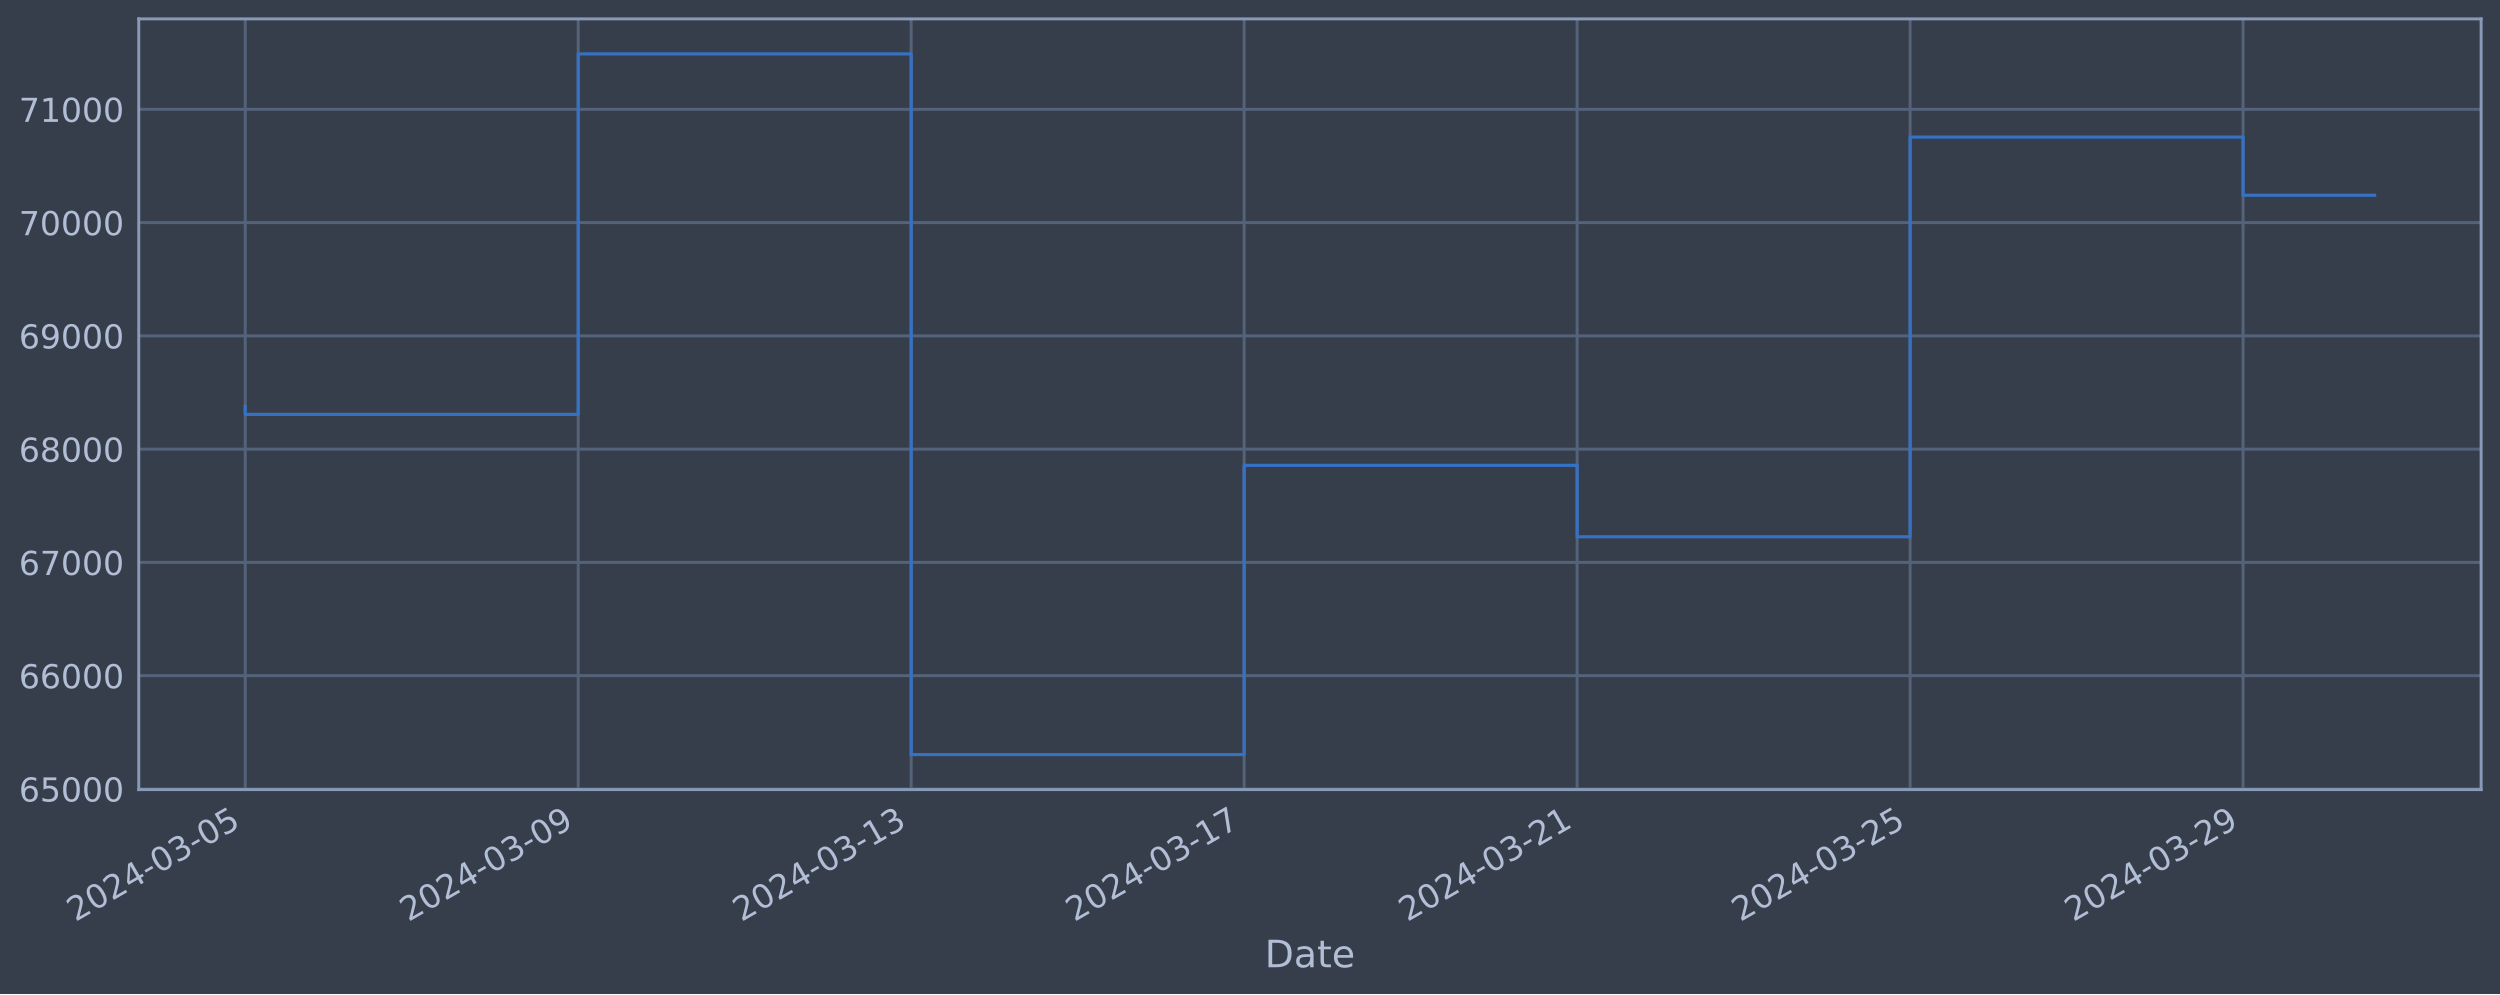
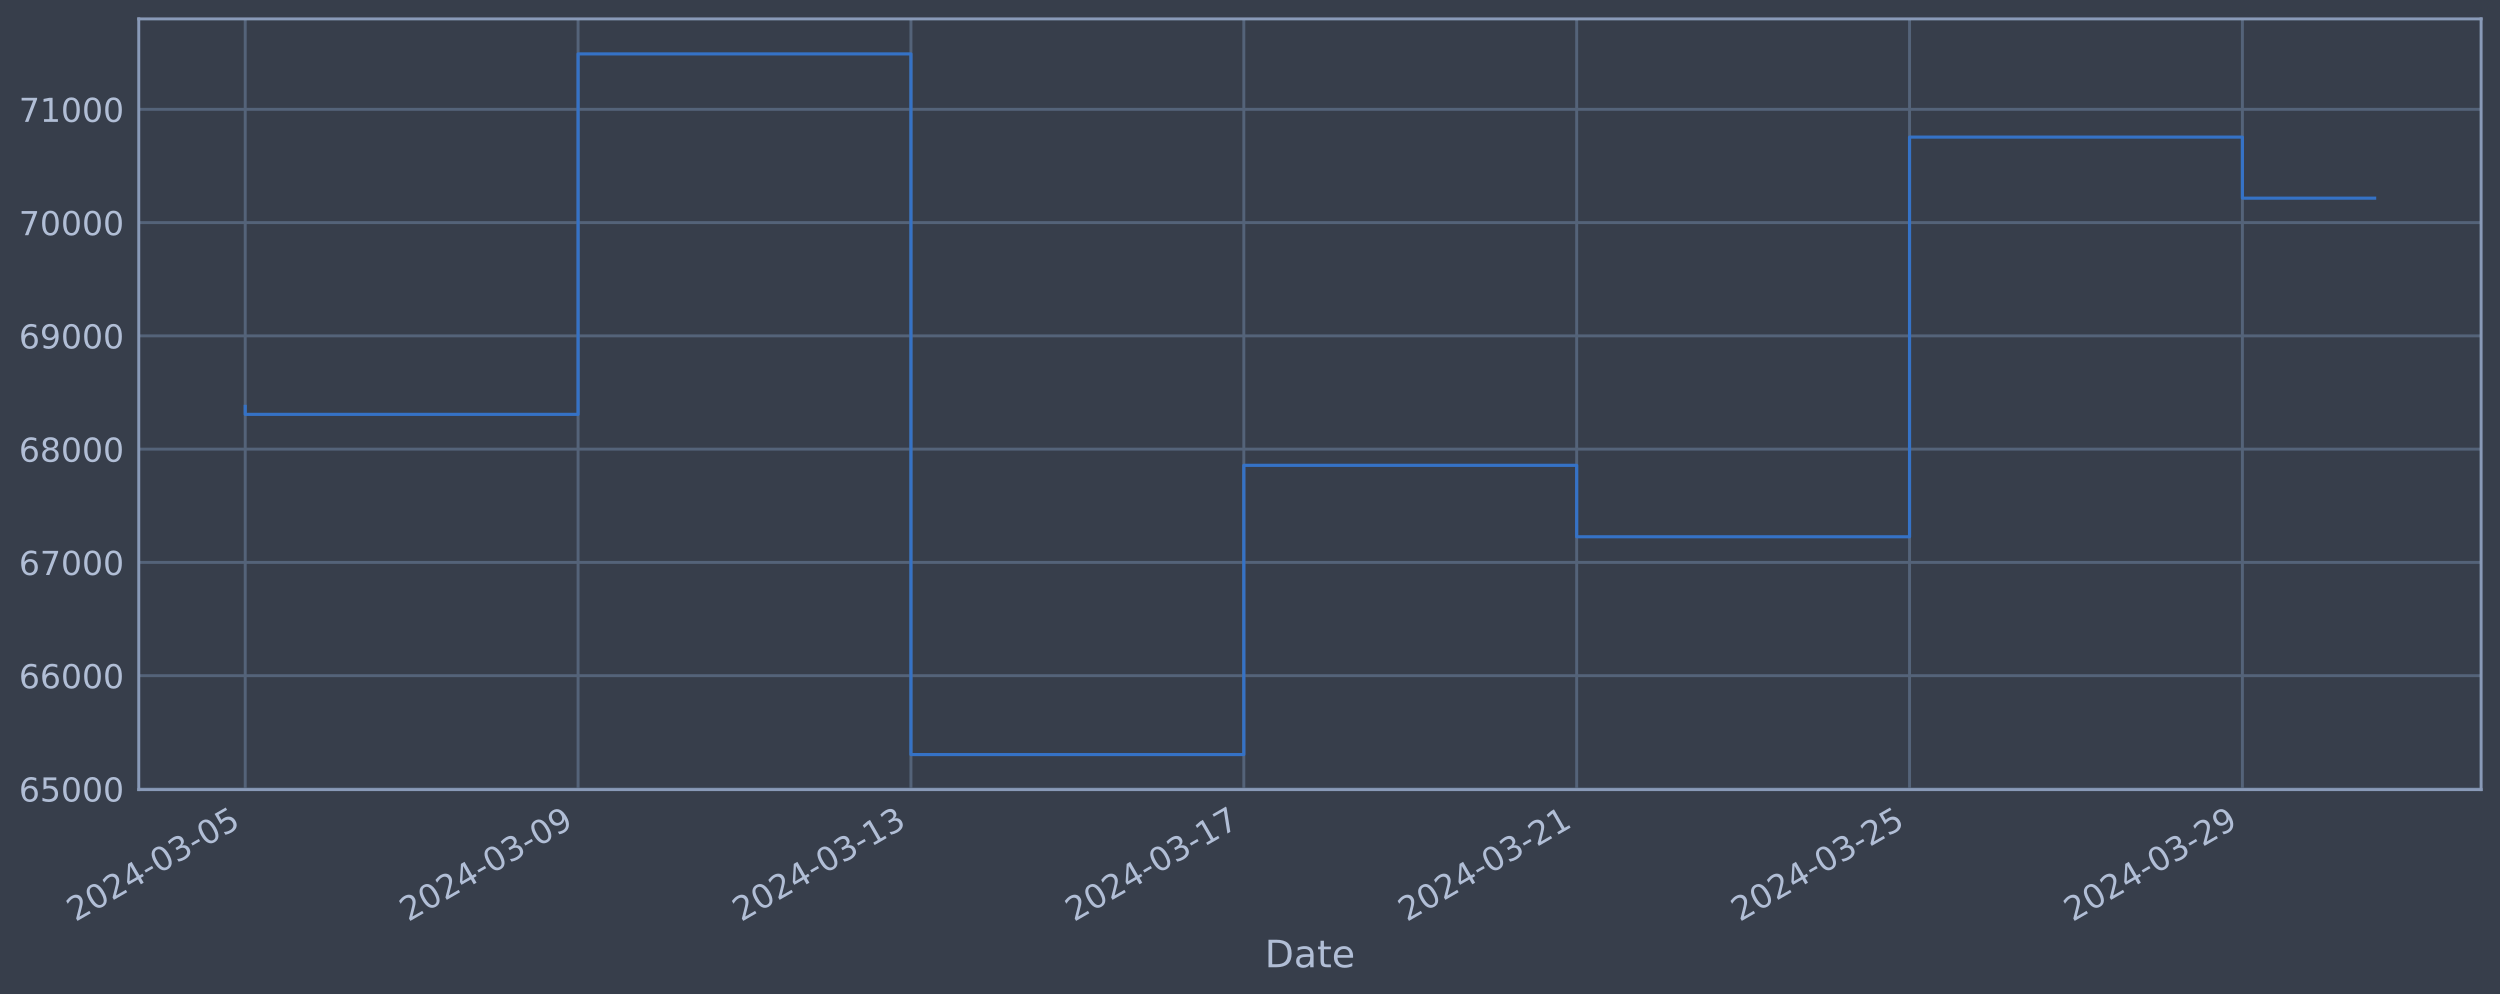
<svg xmlns="http://www.w3.org/2000/svg" xmlns:xlink="http://www.w3.org/1999/xlink" width="952.884pt" height="378.87pt" viewBox="0 0 952.884 378.87" version="1.1">
  <defs>
    <style type="text/css">*{stroke-linejoin: round; stroke-linecap: butt}</style>
  </defs>
  <g id="figure_1">
    <g id="patch_1">
      <path d="M 0 378.87  L 952.884 378.87  L 952.884 0  L 0 0  z " style="fill: #373e4b" />
    </g>
    <g id="axes_1">
      <g id="patch_2">
        <path d="M 52.884 300.96  L 945.684 300.96  L 945.684 7.2  L 52.884 7.2  z " style="fill: #373e4b" />
      </g>
      <g id="matplotlib.axis_1">
        <g id="xtick_1">
          <g id="line2d_1">
-             <path d="M 93.466 300.96  L 93.466 7.2  " clip-path="url(#p4fda3e78ff)" style="fill: none; stroke: #546379; stroke-width: 1.12; stroke-linecap: square" />
+             <path d="M 93.466 300.96  L 93.466 7.2  " clip-path="url(#pda6938b1be)" style="fill: none; stroke: #546379; stroke-width: 1.12; stroke-linecap: square" />
          </g>
          <g id="line2d_2" />
          <g id="text_1">
            <g style="fill: #b1bed6" transform="translate(28.74006 351.4642) rotate(-30) scale(0.126 -0.126)">
              <defs>
                <path id="DejaVuSans-32" d="M 1228 531  L 3431 531  L 3431 0  L 469 0  L 469 531  Q 828 903 1448 1529  Q 2069 2156 2228 2338  Q 2531 2678 2651 2914  Q 2772 3150 2772 3378  Q 2772 3750 2511 3984  Q 2250 4219 1831 4219  Q 1534 4219 1204 4116  Q 875 4013 500 3803  L 500 4441  Q 881 4594 1212 4672  Q 1544 4750 1819 4750  Q 2544 4750 2975 4387  Q 3406 4025 3406 3419  Q 3406 3131 3298 2873  Q 3191 2616 2906 2266  Q 2828 2175 2409 1742  Q 1991 1309 1228 531  z " transform="scale(0.015625)" />
                <path id="DejaVuSans-30" d="M 2034 4250  Q 1547 4250 1301 3770  Q 1056 3291 1056 2328  Q 1056 1369 1301 889  Q 1547 409 2034 409  Q 2525 409 2770 889  Q 3016 1369 3016 2328  Q 3016 3291 2770 3770  Q 2525 4250 2034 4250  z M 2034 4750  Q 2819 4750 3233 4129  Q 3647 3509 3647 2328  Q 3647 1150 3233 529  Q 2819 -91 2034 -91  Q 1250 -91 836 529  Q 422 1150 422 2328  Q 422 3509 836 4129  Q 1250 4750 2034 4750  z " transform="scale(0.015625)" />
                <path id="DejaVuSans-34" d="M 2419 4116  L 825 1625  L 2419 1625  L 2419 4116  z M 2253 4666  L 3047 4666  L 3047 1625  L 3713 1625  L 3713 1100  L 3047 1100  L 3047 0  L 2419 0  L 2419 1100  L 313 1100  L 313 1709  L 2253 4666  z " transform="scale(0.015625)" />
                <path id="DejaVuSans-2d" d="M 313 2009  L 1997 2009  L 1997 1497  L 313 1497  L 313 2009  z " transform="scale(0.015625)" />
                <path id="DejaVuSans-33" d="M 2597 2516  Q 3050 2419 3304 2112  Q 3559 1806 3559 1356  Q 3559 666 3084 287  Q 2609 -91 1734 -91  Q 1441 -91 1130 -33  Q 819 25 488 141  L 488 750  Q 750 597 1062 519  Q 1375 441 1716 441  Q 2309 441 2620 675  Q 2931 909 2931 1356  Q 2931 1769 2642 2001  Q 2353 2234 1838 2234  L 1294 2234  L 1294 2753  L 1863 2753  Q 2328 2753 2575 2939  Q 2822 3125 2822 3475  Q 2822 3834 2567 4026  Q 2313 4219 1838 4219  Q 1578 4219 1281 4162  Q 984 4106 628 3988  L 628 4550  Q 988 4650 1302 4700  Q 1616 4750 1894 4750  Q 2613 4750 3031 4423  Q 3450 4097 3450 3541  Q 3450 3153 3228 2886  Q 3006 2619 2597 2516  z " transform="scale(0.015625)" />
                <path id="DejaVuSans-35" d="M 691 4666  L 3169 4666  L 3169 4134  L 1269 4134  L 1269 2991  Q 1406 3038 1543 3061  Q 1681 3084 1819 3084  Q 2600 3084 3056 2656  Q 3513 2228 3513 1497  Q 3513 744 3044 326  Q 2575 -91 1722 -91  Q 1428 -91 1123 -41  Q 819 9 494 109  L 494 744  Q 775 591 1075 516  Q 1375 441 1709 441  Q 2250 441 2565 725  Q 2881 1009 2881 1497  Q 2881 1984 2565 2268  Q 2250 2553 1709 2553  Q 1456 2553 1204 2497  Q 953 2441 691 2322  L 691 4666  z " transform="scale(0.015625)" />
              </defs>
              <use xlink:href="#DejaVuSans-32" />
              <use xlink:href="#DejaVuSans-30" x="63.623" />
              <use xlink:href="#DejaVuSans-32" x="127.246" />
              <use xlink:href="#DejaVuSans-34" x="190.869" />
              <use xlink:href="#DejaVuSans-2d" x="254.492" />
              <use xlink:href="#DejaVuSans-30" x="290.576" />
              <use xlink:href="#DejaVuSans-33" x="354.199" />
              <use xlink:href="#DejaVuSans-2d" x="417.822" />
              <use xlink:href="#DejaVuSans-30" x="453.906" />
              <use xlink:href="#DejaVuSans-35" x="517.529" />
            </g>
          </g>
        </g>
        <g id="xtick_2">
          <g id="line2d_3">
-             <path d="M 220.381 300.96  L 220.381 7.2  " clip-path="url(#p4fda3e78ff)" style="fill: none; stroke: #546379; stroke-width: 1.12; stroke-linecap: square" />
+             <path d="M 220.338 300.96  L 220.338 7.2  " clip-path="url(#pda6938b1be)" style="fill: none; stroke: #546379; stroke-width: 1.12; stroke-linecap: square" />
          </g>
          <g id="line2d_4" />
          <g id="text_2">
-             <g style="fill: #b1bed6" transform="translate(155.6554 351.4642) rotate(-30) scale(0.126 -0.126)">
+             <g style="fill: #b1bed6" transform="translate(155.6124 351.4642) rotate(-30) scale(0.126 -0.126)">
              <defs>
                <path id="DejaVuSans-39" d="M 703 97  L 703 672  Q 941 559 1184 500  Q 1428 441 1663 441  Q 2288 441 2617 861  Q 2947 1281 2994 2138  Q 2813 1869 2534 1725  Q 2256 1581 1919 1581  Q 1219 1581 811 2004  Q 403 2428 403 3163  Q 403 3881 828 4315  Q 1253 4750 1959 4750  Q 2769 4750 3195 4129  Q 3622 3509 3622 2328  Q 3622 1225 3098 567  Q 2575 -91 1691 -91  Q 1453 -91 1209 -44  Q 966 3 703 97  z M 1959 2075  Q 2384 2075 2632 2365  Q 2881 2656 2881 3163  Q 2881 3666 2632 3958  Q 2384 4250 1959 4250  Q 1534 4250 1286 3958  Q 1038 3666 1038 3163  Q 1038 2656 1286 2365  Q 1534 2075 1959 2075  z " transform="scale(0.015625)" />
              </defs>
              <use xlink:href="#DejaVuSans-32" />
              <use xlink:href="#DejaVuSans-30" x="63.623" />
              <use xlink:href="#DejaVuSans-32" x="127.246" />
              <use xlink:href="#DejaVuSans-34" x="190.869" />
              <use xlink:href="#DejaVuSans-2d" x="254.492" />
              <use xlink:href="#DejaVuSans-30" x="290.576" />
              <use xlink:href="#DejaVuSans-33" x="354.199" />
              <use xlink:href="#DejaVuSans-2d" x="417.822" />
              <use xlink:href="#DejaVuSans-30" x="453.906" />
              <use xlink:href="#DejaVuSans-39" x="517.529" />
            </g>
          </g>
        </g>
        <g id="xtick_3">
          <g id="line2d_5">
-             <path d="M 347.296 300.96  L 347.296 7.2  " clip-path="url(#p4fda3e78ff)" style="fill: none; stroke: #546379; stroke-width: 1.12; stroke-linecap: square" />
+             <path d="M 347.21 300.96  L 347.21 7.2  " clip-path="url(#pda6938b1be)" style="fill: none; stroke: #546379; stroke-width: 1.12; stroke-linecap: square" />
          </g>
          <g id="line2d_6" />
          <g id="text_3">
-             <g style="fill: #b1bed6" transform="translate(282.5707 351.4642) rotate(-30) scale(0.126 -0.126)">
+             <g style="fill: #b1bed6" transform="translate(282.4847 351.4642) rotate(-30) scale(0.126 -0.126)">
              <defs>
                <path id="DejaVuSans-31" d="M 794 531  L 1825 531  L 1825 4091  L 703 3866  L 703 4441  L 1819 4666  L 2450 4666  L 2450 531  L 3481 531  L 3481 0  L 794 0  L 794 531  z " transform="scale(0.015625)" />
              </defs>
              <use xlink:href="#DejaVuSans-32" />
              <use xlink:href="#DejaVuSans-30" x="63.623" />
              <use xlink:href="#DejaVuSans-32" x="127.246" />
              <use xlink:href="#DejaVuSans-34" x="190.869" />
              <use xlink:href="#DejaVuSans-2d" x="254.492" />
              <use xlink:href="#DejaVuSans-30" x="290.576" />
              <use xlink:href="#DejaVuSans-33" x="354.199" />
              <use xlink:href="#DejaVuSans-2d" x="417.822" />
              <use xlink:href="#DejaVuSans-31" x="453.906" />
              <use xlink:href="#DejaVuSans-33" x="517.529" />
            </g>
          </g>
        </g>
        <g id="xtick_4">
          <g id="line2d_7">
-             <path d="M 474.212 300.96  L 474.212 7.2  " clip-path="url(#p4fda3e78ff)" style="fill: none; stroke: #546379; stroke-width: 1.12; stroke-linecap: square" />
+             <path d="M 474.083 300.96  L 474.083 7.2  " clip-path="url(#pda6938b1be)" style="fill: none; stroke: #546379; stroke-width: 1.12; stroke-linecap: square" />
          </g>
          <g id="line2d_8" />
          <g id="text_4">
-             <g style="fill: #b1bed6" transform="translate(409.486 351.4642) rotate(-30) scale(0.126 -0.126)">
+             <g style="fill: #b1bed6" transform="translate(409.3571 351.4642) rotate(-30) scale(0.126 -0.126)">
              <defs>
                <path id="DejaVuSans-37" d="M 525 4666  L 3525 4666  L 3525 4397  L 1831 0  L 1172 0  L 2766 4134  L 525 4134  L 525 4666  z " transform="scale(0.015625)" />
              </defs>
              <use xlink:href="#DejaVuSans-32" />
              <use xlink:href="#DejaVuSans-30" x="63.623" />
              <use xlink:href="#DejaVuSans-32" x="127.246" />
              <use xlink:href="#DejaVuSans-34" x="190.869" />
              <use xlink:href="#DejaVuSans-2d" x="254.492" />
              <use xlink:href="#DejaVuSans-30" x="290.576" />
              <use xlink:href="#DejaVuSans-33" x="354.199" />
              <use xlink:href="#DejaVuSans-2d" x="417.822" />
              <use xlink:href="#DejaVuSans-31" x="453.906" />
              <use xlink:href="#DejaVuSans-37" x="517.529" />
            </g>
          </g>
        </g>
        <g id="xtick_5">
          <g id="line2d_9">
-             <path d="M 601.127 300.96  L 601.127 7.2  " clip-path="url(#p4fda3e78ff)" style="fill: none; stroke: #546379; stroke-width: 1.12; stroke-linecap: square" />
+             <path d="M 600.955 300.96  L 600.955 7.2  " clip-path="url(#pda6938b1be)" style="fill: none; stroke: #546379; stroke-width: 1.12; stroke-linecap: square" />
          </g>
          <g id="line2d_10" />
          <g id="text_5">
-             <g style="fill: #b1bed6" transform="translate(536.4014 351.4642) rotate(-30) scale(0.126 -0.126)">
+             <g style="fill: #b1bed6" transform="translate(536.2294 351.4642) rotate(-30) scale(0.126 -0.126)">
              <use xlink:href="#DejaVuSans-32" />
              <use xlink:href="#DejaVuSans-30" x="63.623" />
              <use xlink:href="#DejaVuSans-32" x="127.246" />
              <use xlink:href="#DejaVuSans-34" x="190.869" />
              <use xlink:href="#DejaVuSans-2d" x="254.492" />
              <use xlink:href="#DejaVuSans-30" x="290.576" />
              <use xlink:href="#DejaVuSans-33" x="354.199" />
              <use xlink:href="#DejaVuSans-2d" x="417.822" />
              <use xlink:href="#DejaVuSans-32" x="453.906" />
              <use xlink:href="#DejaVuSans-31" x="517.529" />
            </g>
          </g>
        </g>
        <g id="xtick_6">
          <g id="line2d_11">
-             <path d="M 728.042 300.96  L 728.042 7.2  " clip-path="url(#p4fda3e78ff)" style="fill: none; stroke: #546379; stroke-width: 1.12; stroke-linecap: square" />
+             <path d="M 727.827 300.96  L 727.827 7.2  " clip-path="url(#pda6938b1be)" style="fill: none; stroke: #546379; stroke-width: 1.12; stroke-linecap: square" />
          </g>
          <g id="line2d_12" />
          <g id="text_6">
-             <g style="fill: #b1bed6" transform="translate(663.3167 351.4642) rotate(-30) scale(0.126 -0.126)">
+             <g style="fill: #b1bed6" transform="translate(663.1017 351.4642) rotate(-30) scale(0.126 -0.126)">
              <use xlink:href="#DejaVuSans-32" />
              <use xlink:href="#DejaVuSans-30" x="63.623" />
              <use xlink:href="#DejaVuSans-32" x="127.246" />
              <use xlink:href="#DejaVuSans-34" x="190.869" />
              <use xlink:href="#DejaVuSans-2d" x="254.492" />
              <use xlink:href="#DejaVuSans-30" x="290.576" />
              <use xlink:href="#DejaVuSans-33" x="354.199" />
              <use xlink:href="#DejaVuSans-2d" x="417.822" />
              <use xlink:href="#DejaVuSans-32" x="453.906" />
              <use xlink:href="#DejaVuSans-35" x="517.529" />
            </g>
          </g>
        </g>
        <g id="xtick_7">
          <g id="line2d_13">
-             <path d="M 854.958 300.96  L 854.958 7.2  " clip-path="url(#p4fda3e78ff)" style="fill: none; stroke: #546379; stroke-width: 1.12; stroke-linecap: square" />
+             <path d="M 854.7 300.96  L 854.7 7.2  " clip-path="url(#pda6938b1be)" style="fill: none; stroke: #546379; stroke-width: 1.12; stroke-linecap: square" />
          </g>
          <g id="line2d_14" />
          <g id="text_7">
-             <g style="fill: #b1bed6" transform="translate(790.232 351.4642) rotate(-30) scale(0.126 -0.126)">
+             <g style="fill: #b1bed6" transform="translate(789.974 351.4642) rotate(-30) scale(0.126 -0.126)">
              <use xlink:href="#DejaVuSans-32" />
              <use xlink:href="#DejaVuSans-30" x="63.623" />
              <use xlink:href="#DejaVuSans-32" x="127.246" />
              <use xlink:href="#DejaVuSans-34" x="190.869" />
              <use xlink:href="#DejaVuSans-2d" x="254.492" />
              <use xlink:href="#DejaVuSans-30" x="290.576" />
              <use xlink:href="#DejaVuSans-33" x="354.199" />
              <use xlink:href="#DejaVuSans-2d" x="417.822" />
              <use xlink:href="#DejaVuSans-32" x="453.906" />
              <use xlink:href="#DejaVuSans-39" x="517.529" />
            </g>
          </g>
        </g>
        <g id="text_8">
          <g style="fill: #b1bed6" transform="translate(482.0746 368.6753) scale(0.144 -0.144)">
            <defs>
              <path id="DejaVuSans-44" d="M 1259 4147  L 1259 519  L 2022 519  Q 2988 519 3436 956  Q 3884 1394 3884 2338  Q 3884 3275 3436 3711  Q 2988 4147 2022 4147  L 1259 4147  z M 628 4666  L 1925 4666  Q 3281 4666 3915 4102  Q 4550 3538 4550 2338  Q 4550 1131 3912 565  Q 3275 0 1925 0  L 628 0  L 628 4666  z " transform="scale(0.015625)" />
              <path id="DejaVuSans-61" d="M 2194 1759  Q 1497 1759 1228 1600  Q 959 1441 959 1056  Q 959 750 1161 570  Q 1363 391 1709 391  Q 2188 391 2477 730  Q 2766 1069 2766 1631  L 2766 1759  L 2194 1759  z M 3341 1997  L 3341 0  L 2766 0  L 2766 531  Q 2569 213 2275 61  Q 1981 -91 1556 -91  Q 1019 -91 701 211  Q 384 513 384 1019  Q 384 1609 779 1909  Q 1175 2209 1959 2209  L 2766 2209  L 2766 2266  Q 2766 2663 2505 2880  Q 2244 3097 1772 3097  Q 1472 3097 1187 3025  Q 903 2953 641 2809  L 641 3341  Q 956 3463 1253 3523  Q 1550 3584 1831 3584  Q 2591 3584 2966 3190  Q 3341 2797 3341 1997  z " transform="scale(0.015625)" />
              <path id="DejaVuSans-74" d="M 1172 4494  L 1172 3500  L 2356 3500  L 2356 3053  L 1172 3053  L 1172 1153  Q 1172 725 1289 603  Q 1406 481 1766 481  L 2356 481  L 2356 0  L 1766 0  Q 1100 0 847 248  Q 594 497 594 1153  L 594 3053  L 172 3053  L 172 3500  L 594 3500  L 594 4494  L 1172 4494  z " transform="scale(0.015625)" />
              <path id="DejaVuSans-65" d="M 3597 1894  L 3597 1613  L 953 1613  Q 991 1019 1311 708  Q 1631 397 2203 397  Q 2534 397 2845 478  Q 3156 559 3463 722  L 3463 178  Q 3153 47 2828 -22  Q 2503 -91 2169 -91  Q 1331 -91 842 396  Q 353 884 353 1716  Q 353 2575 817 3079  Q 1281 3584 2069 3584  Q 2775 3584 3186 3129  Q 3597 2675 3597 1894  z M 3022 2063  Q 3016 2534 2758 2815  Q 2500 3097 2075 3097  Q 1594 3097 1305 2825  Q 1016 2553 972 2059  L 3022 2063  z " transform="scale(0.015625)" />
            </defs>
            <use xlink:href="#DejaVuSans-44" />
            <use xlink:href="#DejaVuSans-61" x="77.002" />
            <use xlink:href="#DejaVuSans-74" x="138.281" />
            <use xlink:href="#DejaVuSans-65" x="177.49" />
          </g>
        </g>
      </g>
      <g id="matplotlib.axis_2">
        <g id="ytick_1">
          <g id="line2d_15">
-             <path d="M 52.884 300.718  L 945.684 300.718  " clip-path="url(#p4fda3e78ff)" style="fill: none; stroke: #546379; stroke-width: 1.12; stroke-linecap: square" />
+             <path d="M 52.884 300.718  L 945.684 300.718  " clip-path="url(#pda6938b1be)" style="fill: none; stroke: #546379; stroke-width: 1.12; stroke-linecap: square" />
          </g>
          <g id="line2d_16" />
          <g id="text_9">
            <g style="fill: #b1bed6" transform="translate(7.2 305.5049) scale(0.126 -0.126)">
              <defs>
                <path id="DejaVuSans-36" d="M 2113 2584  Q 1688 2584 1439 2293  Q 1191 2003 1191 1497  Q 1191 994 1439 701  Q 1688 409 2113 409  Q 2538 409 2786 701  Q 3034 994 3034 1497  Q 3034 2003 2786 2293  Q 2538 2584 2113 2584  z M 3366 4563  L 3366 3988  Q 3128 4100 2886 4159  Q 2644 4219 2406 4219  Q 1781 4219 1451 3797  Q 1122 3375 1075 2522  Q 1259 2794 1537 2939  Q 1816 3084 2150 3084  Q 2853 3084 3261 2657  Q 3669 2231 3669 1497  Q 3669 778 3244 343  Q 2819 -91 2113 -91  Q 1303 -91 875 529  Q 447 1150 447 2328  Q 447 3434 972 4092  Q 1497 4750 2381 4750  Q 2619 4750 2861 4703  Q 3103 4656 3366 4563  z " transform="scale(0.015625)" />
              </defs>
              <use xlink:href="#DejaVuSans-36" />
              <use xlink:href="#DejaVuSans-35" x="63.623" />
              <use xlink:href="#DejaVuSans-30" x="127.246" />
              <use xlink:href="#DejaVuSans-30" x="190.869" />
              <use xlink:href="#DejaVuSans-30" x="254.492" />
            </g>
          </g>
        </g>
        <g id="ytick_2">
          <g id="line2d_17">
-             <path d="M 52.884 257.544  L 945.684 257.544  " clip-path="url(#p4fda3e78ff)" style="fill: none; stroke: #546379; stroke-width: 1.12; stroke-linecap: square" />
+             <path d="M 52.884 257.544  L 945.684 257.544  " clip-path="url(#pda6938b1be)" style="fill: none; stroke: #546379; stroke-width: 1.12; stroke-linecap: square" />
          </g>
          <g id="line2d_18" />
          <g id="text_10">
            <g style="fill: #b1bed6" transform="translate(7.2 262.331) scale(0.126 -0.126)">
              <use xlink:href="#DejaVuSans-36" />
              <use xlink:href="#DejaVuSans-36" x="63.623" />
              <use xlink:href="#DejaVuSans-30" x="127.246" />
              <use xlink:href="#DejaVuSans-30" x="190.869" />
              <use xlink:href="#DejaVuSans-30" x="254.492" />
            </g>
          </g>
        </g>
        <g id="ytick_3">
          <g id="line2d_19">
-             <path d="M 52.884 214.37  L 945.684 214.37  " clip-path="url(#p4fda3e78ff)" style="fill: none; stroke: #546379; stroke-width: 1.12; stroke-linecap: square" />
+             <path d="M 52.884 214.37  L 945.684 214.37  " clip-path="url(#pda6938b1be)" style="fill: none; stroke: #546379; stroke-width: 1.12; stroke-linecap: square" />
          </g>
          <g id="line2d_20" />
          <g id="text_11">
            <g style="fill: #b1bed6" transform="translate(7.2 219.157) scale(0.126 -0.126)">
              <use xlink:href="#DejaVuSans-36" />
              <use xlink:href="#DejaVuSans-37" x="63.623" />
              <use xlink:href="#DejaVuSans-30" x="127.246" />
              <use xlink:href="#DejaVuSans-30" x="190.869" />
              <use xlink:href="#DejaVuSans-30" x="254.492" />
            </g>
          </g>
        </g>
        <g id="ytick_4">
          <g id="line2d_21">
-             <path d="M 52.884 171.196  L 945.684 171.196  " clip-path="url(#p4fda3e78ff)" style="fill: none; stroke: #546379; stroke-width: 1.12; stroke-linecap: square" />
+             <path d="M 52.884 171.196  L 945.684 171.196  " clip-path="url(#pda6938b1be)" style="fill: none; stroke: #546379; stroke-width: 1.12; stroke-linecap: square" />
          </g>
          <g id="line2d_22" />
          <g id="text_12">
            <g style="fill: #b1bed6" transform="translate(7.2 175.9831) scale(0.126 -0.126)">
              <defs>
                <path id="DejaVuSans-38" d="M 2034 2216  Q 1584 2216 1326 1975  Q 1069 1734 1069 1313  Q 1069 891 1326 650  Q 1584 409 2034 409  Q 2484 409 2743 651  Q 3003 894 3003 1313  Q 3003 1734 2745 1975  Q 2488 2216 2034 2216  z M 1403 2484  Q 997 2584 770 2862  Q 544 3141 544 3541  Q 544 4100 942 4425  Q 1341 4750 2034 4750  Q 2731 4750 3128 4425  Q 3525 4100 3525 3541  Q 3525 3141 3298 2862  Q 3072 2584 2669 2484  Q 3125 2378 3379 2068  Q 3634 1759 3634 1313  Q 3634 634 3220 271  Q 2806 -91 2034 -91  Q 1263 -91 848 271  Q 434 634 434 1313  Q 434 1759 690 2068  Q 947 2378 1403 2484  z M 1172 3481  Q 1172 3119 1398 2916  Q 1625 2713 2034 2713  Q 2441 2713 2670 2916  Q 2900 3119 2900 3481  Q 2900 3844 2670 4047  Q 2441 4250 2034 4250  Q 1625 4250 1398 4047  Q 1172 3844 1172 3481  z " transform="scale(0.015625)" />
              </defs>
              <use xlink:href="#DejaVuSans-36" />
              <use xlink:href="#DejaVuSans-38" x="63.623" />
              <use xlink:href="#DejaVuSans-30" x="127.246" />
              <use xlink:href="#DejaVuSans-30" x="190.869" />
              <use xlink:href="#DejaVuSans-30" x="254.492" />
            </g>
          </g>
        </g>
        <g id="ytick_5">
          <g id="line2d_23">
-             <path d="M 52.884 128.022  L 945.684 128.022  " clip-path="url(#p4fda3e78ff)" style="fill: none; stroke: #546379; stroke-width: 1.12; stroke-linecap: square" />
+             <path d="M 52.884 128.022  L 945.684 128.022  " clip-path="url(#pda6938b1be)" style="fill: none; stroke: #546379; stroke-width: 1.12; stroke-linecap: square" />
          </g>
          <g id="line2d_24" />
          <g id="text_13">
            <g style="fill: #b1bed6" transform="translate(7.2 132.8092) scale(0.126 -0.126)">
              <use xlink:href="#DejaVuSans-36" />
              <use xlink:href="#DejaVuSans-39" x="63.623" />
              <use xlink:href="#DejaVuSans-30" x="127.246" />
              <use xlink:href="#DejaVuSans-30" x="190.869" />
              <use xlink:href="#DejaVuSans-30" x="254.492" />
            </g>
          </g>
        </g>
        <g id="ytick_6">
          <g id="line2d_25">
-             <path d="M 52.884 84.848  L 945.684 84.848  " clip-path="url(#p4fda3e78ff)" style="fill: none; stroke: #546379; stroke-width: 1.12; stroke-linecap: square" />
+             <path d="M 52.884 84.848  L 945.684 84.848  " clip-path="url(#pda6938b1be)" style="fill: none; stroke: #546379; stroke-width: 1.12; stroke-linecap: square" />
          </g>
          <g id="line2d_26" />
          <g id="text_14">
            <g style="fill: #b1bed6" transform="translate(7.2 89.63523) scale(0.126 -0.126)">
              <use xlink:href="#DejaVuSans-37" />
              <use xlink:href="#DejaVuSans-30" x="63.623" />
              <use xlink:href="#DejaVuSans-30" x="127.246" />
              <use xlink:href="#DejaVuSans-30" x="190.869" />
              <use xlink:href="#DejaVuSans-30" x="254.492" />
            </g>
          </g>
        </g>
        <g id="ytick_7">
          <g id="line2d_27">
-             <path d="M 52.884 41.674  L 945.684 41.674  " clip-path="url(#p4fda3e78ff)" style="fill: none; stroke: #546379; stroke-width: 1.12; stroke-linecap: square" />
+             <path d="M 52.884 41.674  L 945.684 41.674  " clip-path="url(#pda6938b1be)" style="fill: none; stroke: #546379; stroke-width: 1.12; stroke-linecap: square" />
          </g>
          <g id="line2d_28" />
          <g id="text_15">
            <g style="fill: #b1bed6" transform="translate(7.2 46.4613) scale(0.126 -0.126)">
              <use xlink:href="#DejaVuSans-37" />
              <use xlink:href="#DejaVuSans-31" x="63.623" />
              <use xlink:href="#DejaVuSans-30" x="127.246" />
              <use xlink:href="#DejaVuSans-30" x="190.869" />
              <use xlink:href="#DejaVuSans-30" x="254.492" />
            </g>
          </g>
        </g>
      </g>
      <g id="line2d_29">
-         <path d="M 93.466 154.891  L 93.466 157.946  L 220.381 157.946  L 220.381 20.553  L 347.296 20.553  L 347.296 287.607  L 474.212 287.607  L 474.212 177.362  L 601.127 177.362  L 601.127 204.598  L 728.042 204.598  L 728.042 52.265  L 854.958 52.265  L 854.958 74.422  L 905.102 74.422  " clip-path="url(#p4fda3e78ff)" style="fill: none; stroke: #3572c6; stroke-width: 1.2; stroke-linecap: square" />
+         <path d="M 93.466 154.891  L 93.466 157.946  L 220.338 157.946  L 220.338 20.553  L 347.21 20.553  L 347.21 287.607  L 474.083 287.607  L 474.083 177.362  L 600.955 177.362  L 600.955 204.598  L 727.827 204.598  L 727.827 52.265  L 854.7 52.265  L 854.7 75.523  L 905.102 75.523  " clip-path="url(#pda6938b1be)" style="fill: none; stroke: #3572c6; stroke-width: 1.2; stroke-linecap: square" />
      </g>
      <g id="patch_3">
        <path d="M 52.884 300.96  L 52.884 7.2  " style="fill: none; stroke: #899ab8; stroke-width: 1.12; stroke-linejoin: miter; stroke-linecap: square" />
      </g>
      <g id="patch_4">
        <path d="M 945.684 300.96  L 945.684 7.2  " style="fill: none; stroke: #899ab8; stroke-width: 1.12; stroke-linejoin: miter; stroke-linecap: square" />
      </g>
      <g id="patch_5">
        <path d="M 52.884 300.96  L 945.684 300.96  " style="fill: none; stroke: #899ab8; stroke-width: 1.12; stroke-linejoin: miter; stroke-linecap: square" />
      </g>
      <g id="patch_6">
        <path d="M 52.884 7.2  L 945.684 7.2  " style="fill: none; stroke: #899ab8; stroke-width: 1.12; stroke-linejoin: miter; stroke-linecap: square" />
      </g>
    </g>
  </g>
  <defs>
-     <clipPath id="p4fda3e78ff">
+     <clipPath id="pda6938b1be">
      <rect x="52.884" y="7.2" width="892.8" height="293.76" />
    </clipPath>
  </defs>
</svg>
